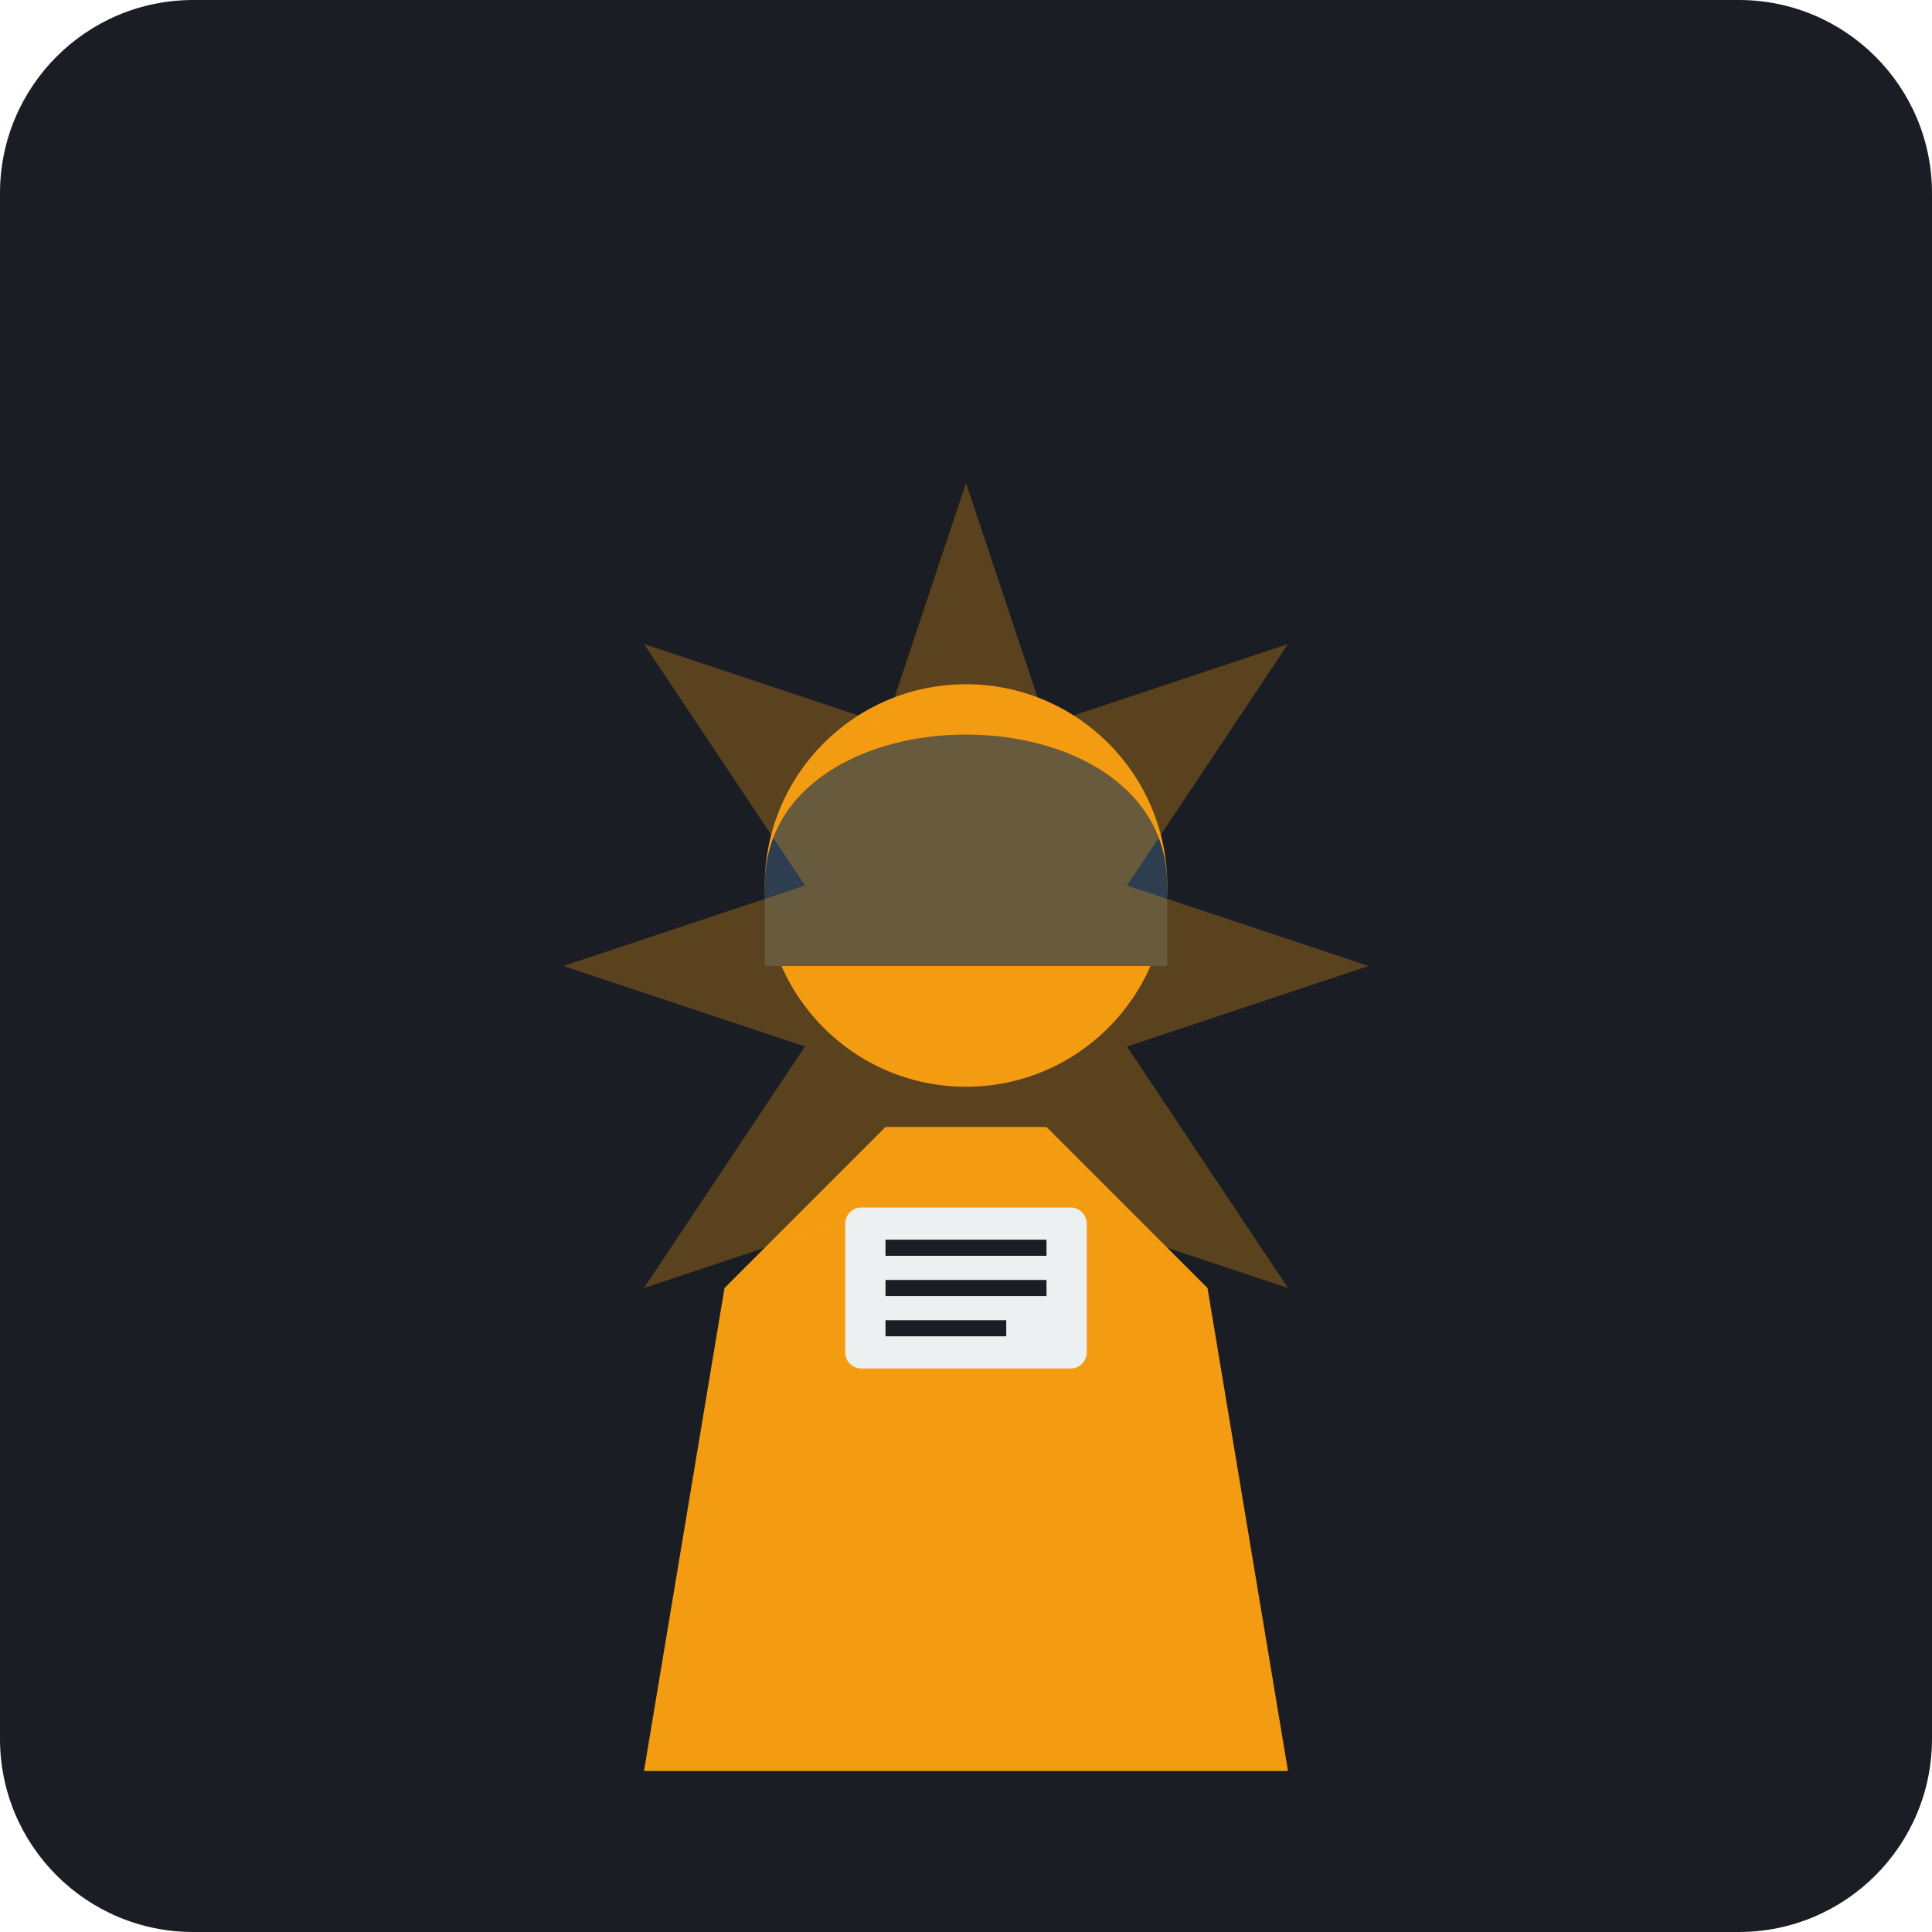
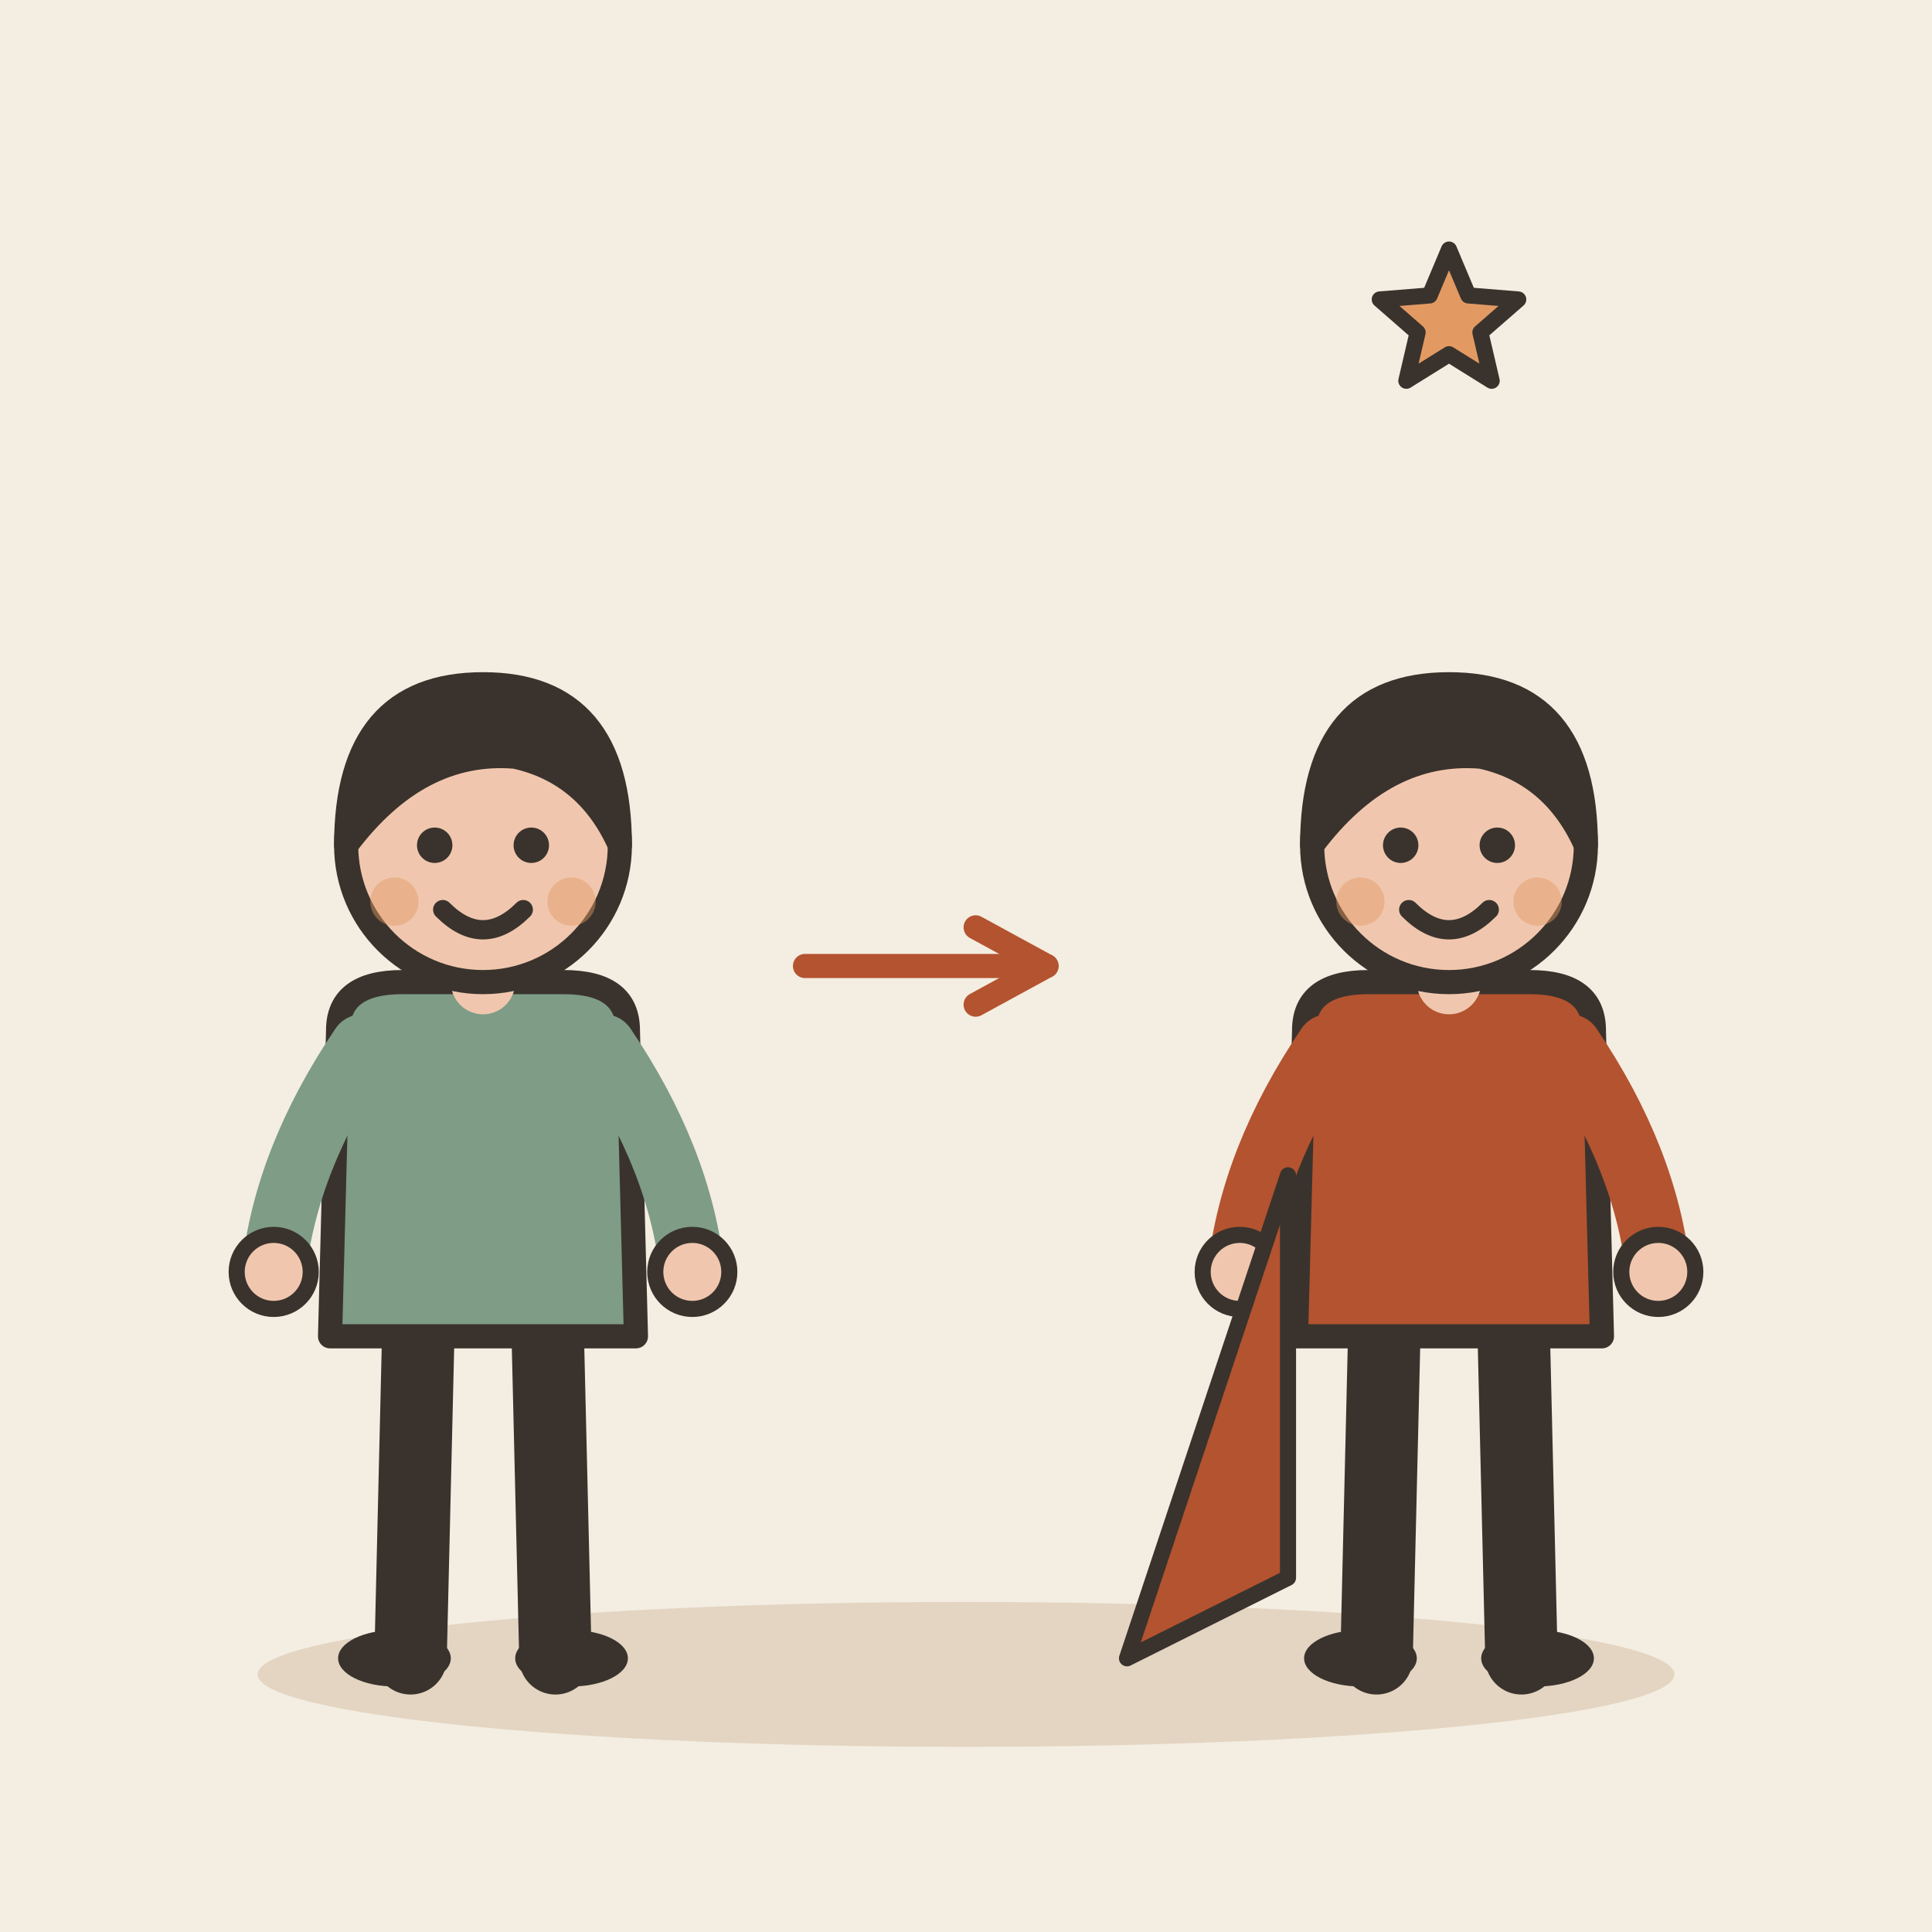
- <svg xmlns="http://www.w3.org/2000/svg" viewBox="0 0 240 240">
-   <rect width="240" height="240" rx="24" fill="#1A1D24" />
-   <g transform="translate(120, 120)">
-     <path d="M-40,100 L-30,40 L-10,20 L10,20 L30,40 L40,100 Z" fill="#F39C12" />
-     <circle cx="0" cy="-10" r="25" fill="#F39C12" />
-     <path d="M-25,-10 C-25,-35 25,-35 25,-10 L25,0 L-25,0 Z" fill="#2C3E50" />
-     <path d="M0,-60 L10,-30 L40,-40 L20,-10 L50,0 L20,10 L40,40 L10,30 L0,60 L-10,30 L-40,40 L-20,10 L-50,0 L-20,-10 L-40,-40 L-10,-30 Z" fill="#F39C12" opacity="0.3" />
-     <rect x="-15" y="30" width="30" height="20" rx="2" fill="#ECF0F1" />
-     <line x1="-10" y1="35" x2="10" y2="35" stroke="#1A1D24" stroke-width="2" />
-     <line x1="-10" y1="40" x2="10" y2="40" stroke="#1A1D24" stroke-width="2" />
-     <line x1="-10" y1="45" x2="5" y2="45" stroke="#1A1D24" stroke-width="2" />
+ <svg xmlns="http://www.w3.org/2000/svg" viewBox="0 0 240 240" data-style="editorial">
+   <rect width="240" height="240" fill="#F4EDE2" />
+   <ellipse cx="120" cy="208" rx="88" ry="9" fill="#E3D5C1" />
+   <g transform="translate(60 206)">
+     <path d="M-8 -42L-9 0" stroke="#3A332D" stroke-width="9" stroke-linecap="round" fill="none" />
+     <path d="M8 -42L9 0" stroke="#3A332D" stroke-width="9" stroke-linecap="round" fill="none" />
+     <ellipse cx="-11" cy="0" rx="7" ry="3.5" fill="#3A332D" />
+     <ellipse cx="11" cy="0" rx="7" ry="3.5" fill="#3A332D" />
+     <path d="M-18 -78Q-18 -84 -10 -84L10 -84Q18 -84 18 -78L19 -40L-19 -40Z" fill="#7E9C86" stroke="#3A332D" stroke-width="3" stroke-linecap="round" stroke-linejoin="round" />
+     <path d="M-15 -76Q-24.5 -62 -26 -48" fill="none" stroke="#7E9C86" stroke-width="8" stroke-linecap="round" stroke-linejoin="round" />
+     <circle cx="-26" cy="-48" r="4.6" fill="#F0C7AE" stroke="#3A332D" stroke-linecap="round" stroke-linejoin="round" stroke-width="2" />
+     <path d="M15 -76Q24.5 -62 26 -48" fill="none" stroke="#7E9C86" stroke-width="8" stroke-linecap="round" stroke-linejoin="round" />
+     <circle cx="26" cy="-48" r="4.6" fill="#F0C7AE" stroke="#3A332D" stroke-linecap="round" stroke-linejoin="round" stroke-width="2" />
+     <path d="M0 -84L0 -88" stroke="#F0C7AE" stroke-width="8" stroke-linecap="round" fill="none" />
+     <circle cx="0" cy="-101" r="17" fill="#F0C7AE" stroke="#3A332D" stroke-width="3" stroke-linecap="round" stroke-linejoin="round" />
+     <path d="M-17 -101Q-17 -121 0 -121Q17 -121 17 -101Q13 -110 4 -112Q-8 -113 -17 -101Z" fill="#3A332D" stroke="#3A332D" stroke-width="3" stroke-linecap="round" stroke-linejoin="round" />
+     <circle cx="-6" cy="-101" r="2.2" fill="#3A332D" />
+     <circle cx="6" cy="-101" r="2.2" fill="#3A332D" />
+     <path d="M-5 -93Q0 -88 5 -93" fill="none" stroke="#3A332D" stroke-width="2.4" stroke-linecap="round" stroke-linejoin="round" />
+     <circle cx="-11" cy="-94" r="3" fill="#E39A62" opacity="0.45" />
+     <circle cx="11" cy="-94" r="3" fill="#E39A62" opacity="0.45" />
  </g>
+   <path d="M100 120L130 120" stroke="#B4532F" stroke-width="3" stroke-linecap="round" fill="none" />
+   <path d="M121.2 124.8L130 120L121.2 115.2" fill="none" stroke="#B4532F" stroke-width="3" stroke-linecap="round" stroke-linejoin="round" />
+   <g transform="translate(180 206)">
+     <g transform="translate(0 0)">
+       <path d="M-8 -42L-9 0" stroke="#3A332D" stroke-width="9" stroke-linecap="round" fill="none" />
+       <path d="M8 -42L9 0" stroke="#3A332D" stroke-width="9" stroke-linecap="round" fill="none" />
+       <ellipse cx="-11" cy="0" rx="7" ry="3.5" fill="#3A332D" />
+       <ellipse cx="11" cy="0" rx="7" ry="3.5" fill="#3A332D" />
+       <path d="M-18 -78Q-18 -84 -10 -84L10 -84Q18 -84 18 -78L19 -40L-19 -40Z" fill="#B4532F" stroke="#3A332D" stroke-width="3" stroke-linecap="round" stroke-linejoin="round" />
+       <path d="M-15 -76Q-24.5 -62 -26 -48" fill="none" stroke="#B4532F" stroke-width="8" stroke-linecap="round" stroke-linejoin="round" />
+       <circle cx="-26" cy="-48" r="4.6" fill="#F0C7AE" stroke="#3A332D" stroke-linecap="round" stroke-linejoin="round" stroke-width="2" />
+       <path d="M15 -76Q24.5 -62 26 -48" fill="none" stroke="#B4532F" stroke-width="8" stroke-linecap="round" stroke-linejoin="round" />
+       <circle cx="26" cy="-48" r="4.6" fill="#F0C7AE" stroke="#3A332D" stroke-linecap="round" stroke-linejoin="round" stroke-width="2" />
+       <path d="M0 -84L0 -88" stroke="#F0C7AE" stroke-width="8" stroke-linecap="round" fill="none" />
+       <circle cx="0" cy="-101" r="17" fill="#F0C7AE" stroke="#3A332D" stroke-width="3" stroke-linecap="round" stroke-linejoin="round" />
+       <path d="M-17 -101Q-17 -121 0 -121Q17 -121 17 -101Q13 -110 4 -112Q-8 -113 -17 -101Z" fill="#3A332D" stroke="#3A332D" stroke-width="3" stroke-linecap="round" stroke-linejoin="round" />
+       <circle cx="-6" cy="-101" r="2.2" fill="#3A332D" />
+       <circle cx="6" cy="-101" r="2.2" fill="#3A332D" />
+       <path d="M-5 -93Q0 -88 5 -93" fill="none" stroke="#3A332D" stroke-width="2.4" stroke-linecap="round" stroke-linejoin="round" />
+       <circle cx="-11" cy="-94" r="3" fill="#E39A62" opacity="0.45" />
+       <circle cx="11" cy="-94" r="3" fill="#E39A62" opacity="0.45" />
+     </g>
+     <path d="M-20 -60L-40 0L-20 -10Z" fill="#B4532F" stroke="#3A332D" stroke-width="2" stroke-linecap="round" stroke-linejoin="round" />
+   </g>
+   <path d="M180.0 31.0L182.4 36.7L188.6 37.2L183.9 41.3L185.3 47.3L180.0 44.0L174.7 47.3L176.1 41.3L171.4 37.2L177.6 36.7Z" fill="#E39A62" stroke="#3A332D" stroke-width="2" stroke-linecap="round" stroke-linejoin="round" />
</svg>
